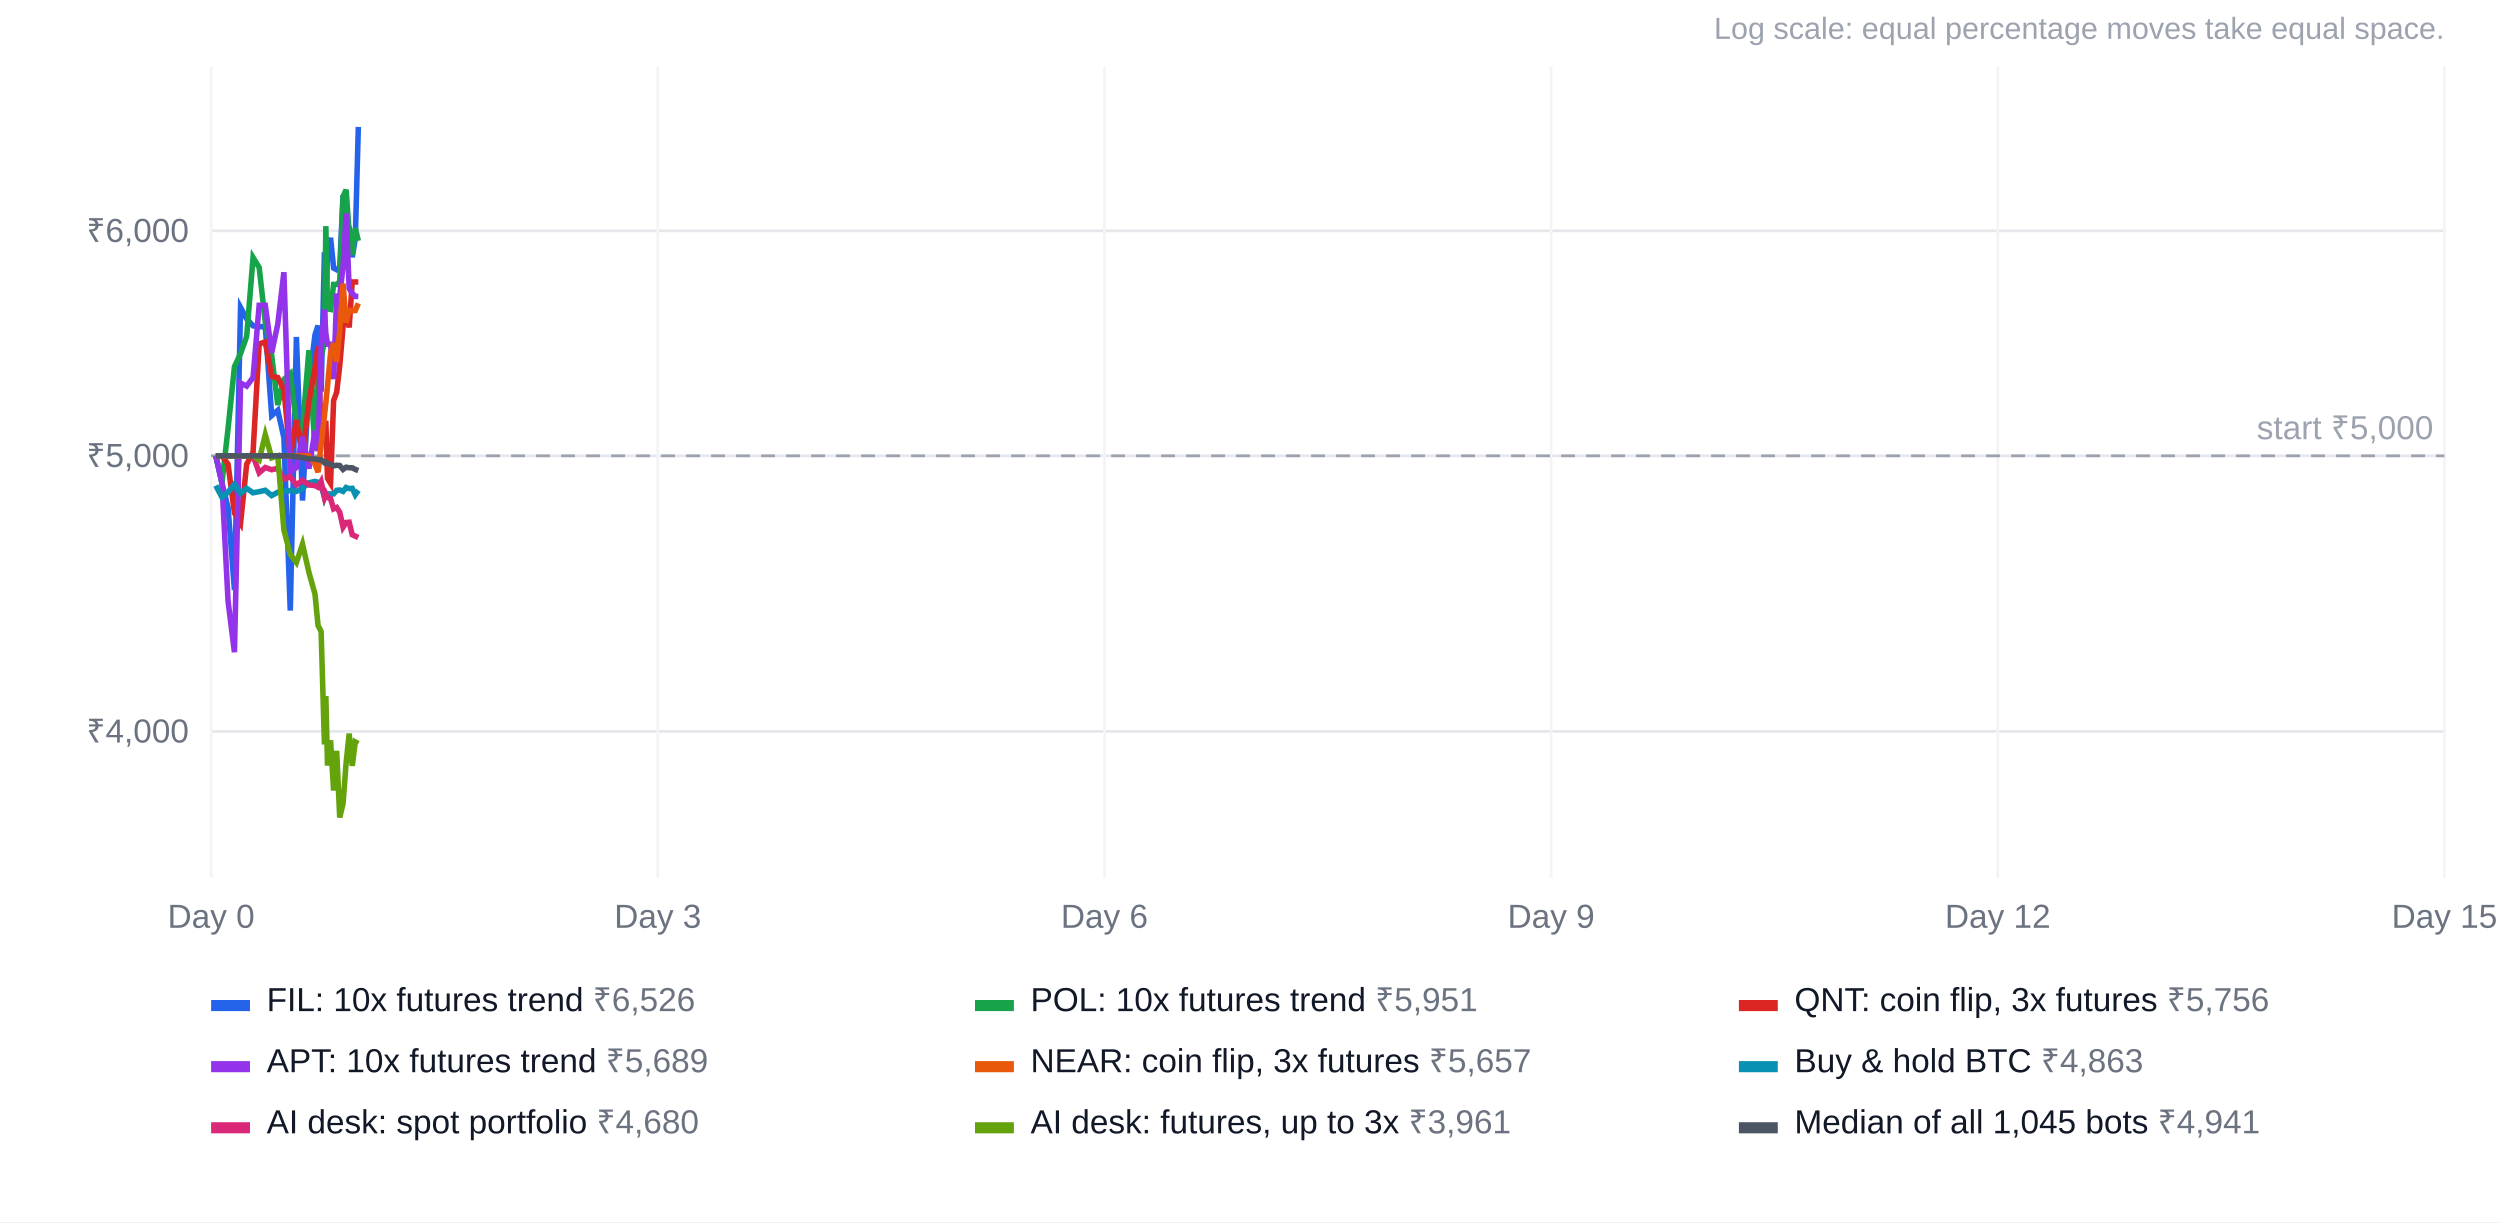
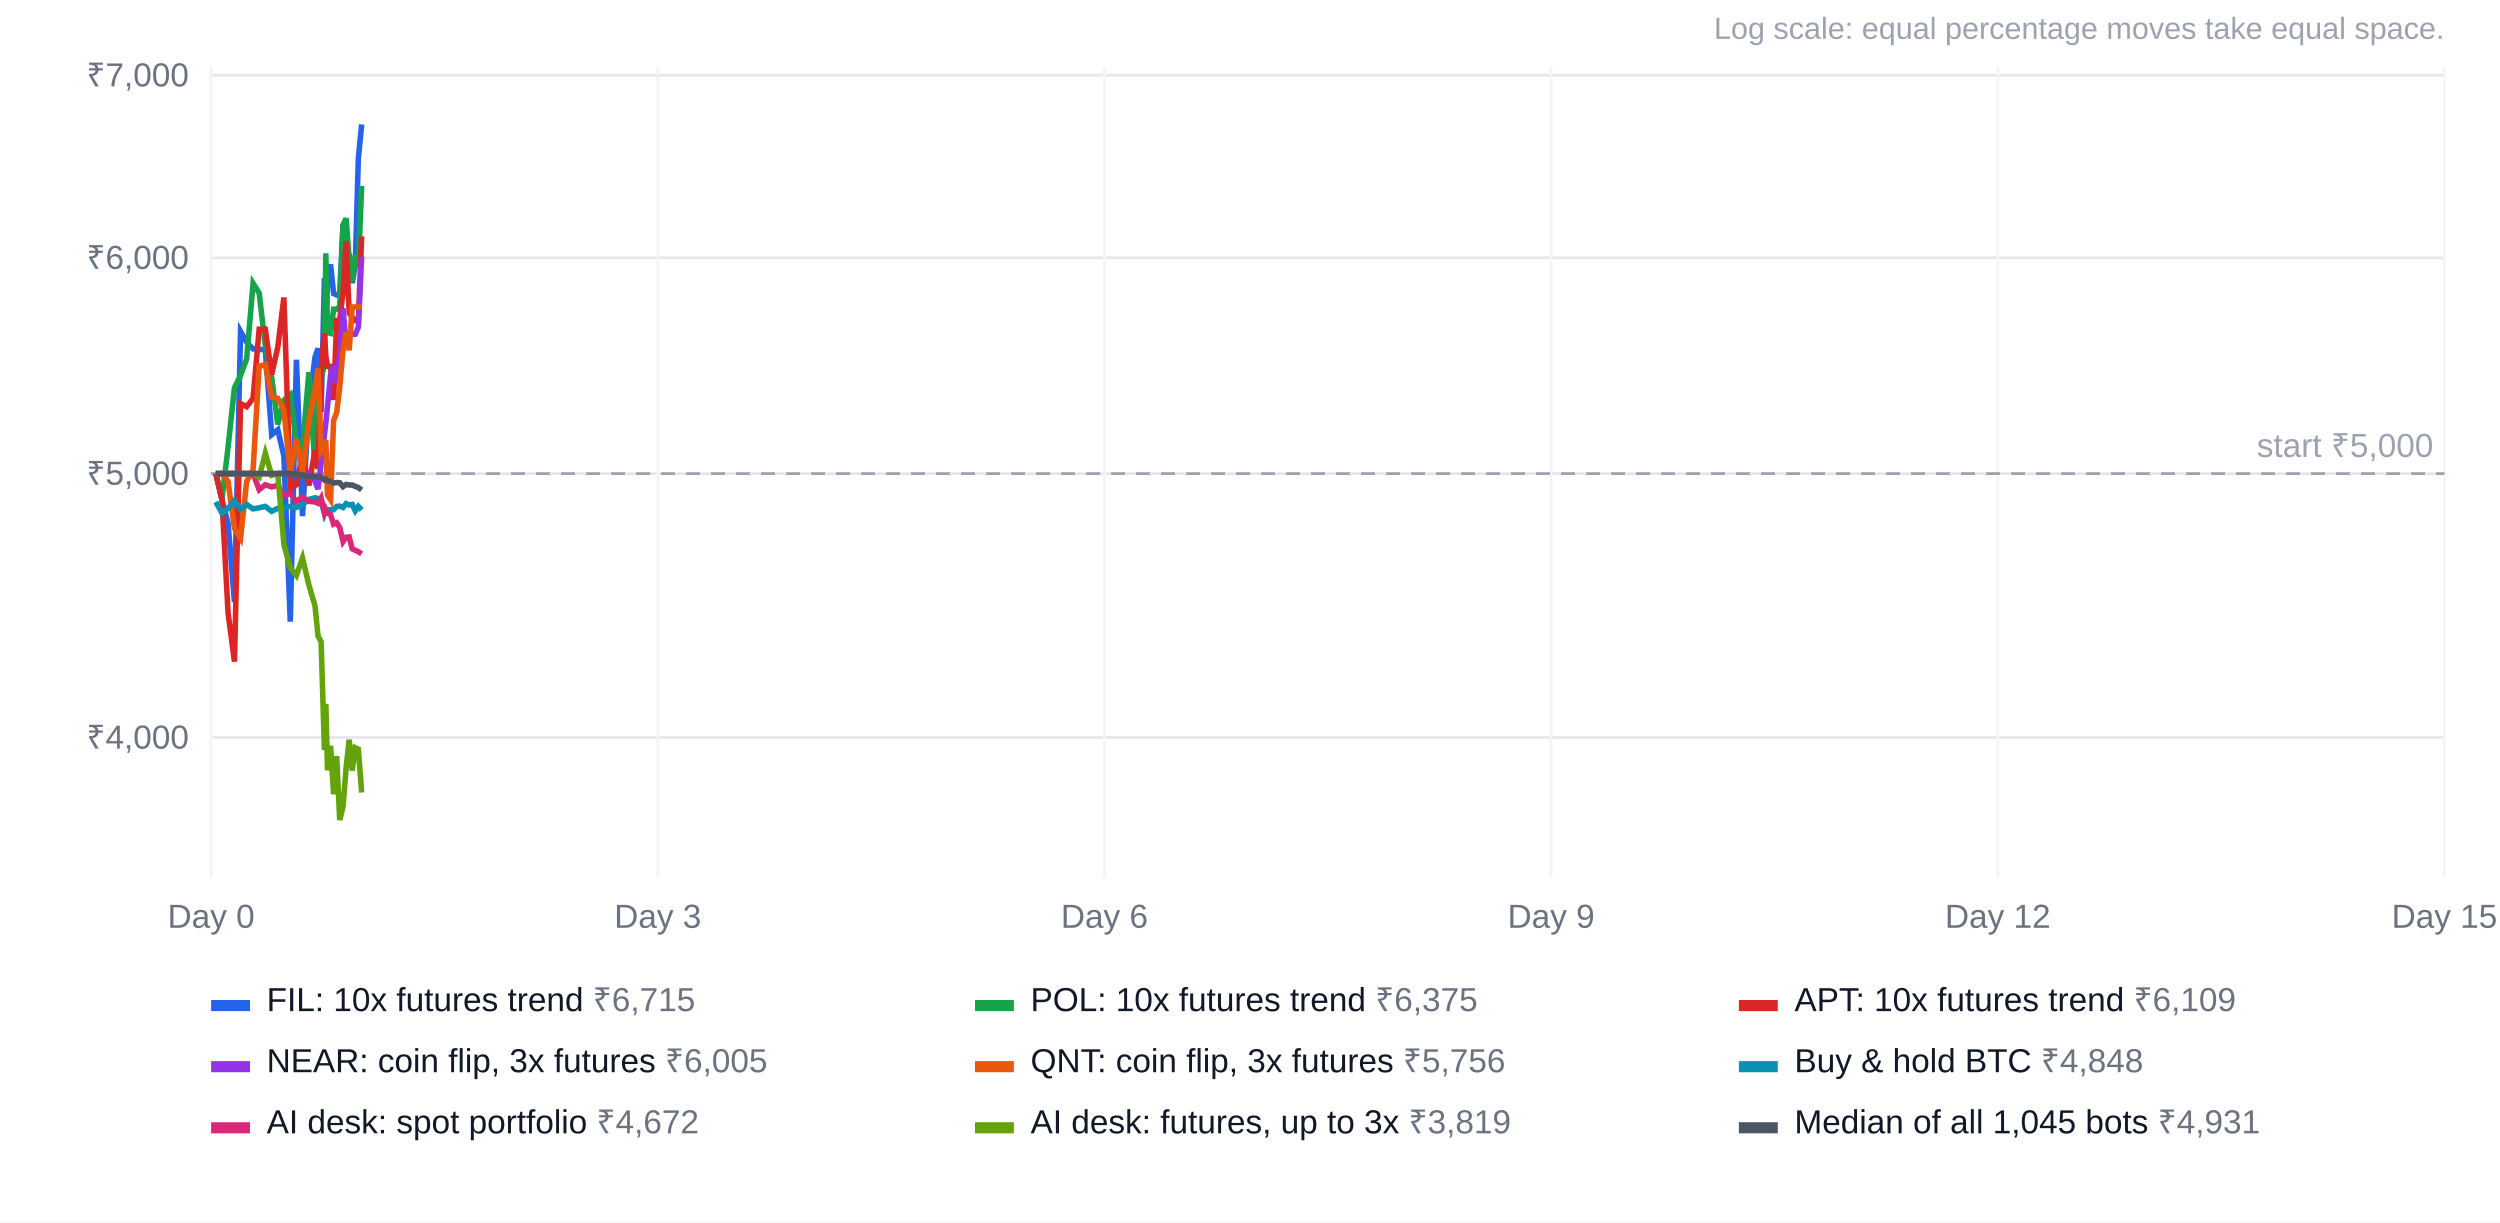
<svg xmlns="http://www.w3.org/2000/svg" width="900" height="440" viewBox="0 0 900 440" font-family="Arial, Helvetica, sans-serif" font-size="12">
  <rect width="100%" height="100%" fill="#ffffff" />
  <text x="880" y="14" text-anchor="end" fill="#9ca3af" font-size="11">Log scale: equal percentage moves take equal space.</text>
-   <line x1="76" x2="880" y1="263.3" y2="263.3" stroke="#e5e7eb" />
-   <text x="68" y="267.3" text-anchor="end" fill="#6b7280">₹4,000</text>
-   <line x1="76" x2="880" y1="164.1" y2="164.1" stroke="#e5e7eb" />
-   <text x="68" y="168.1" text-anchor="end" fill="#6b7280">₹5,000</text>
-   <line x1="76" x2="880" y1="83.1" y2="83.1" stroke="#e5e7eb" />
-   <text x="68" y="87.1" text-anchor="end" fill="#6b7280">₹6,000</text>
+   <line x1="76" x2="880" y1="265.5" y2="265.5" stroke="#e5e7eb" />
+   <text x="68" y="269.5" text-anchor="end" fill="#6b7280">₹4,000</text>
+   <line x1="76" x2="880" y1="170.5" y2="170.5" stroke="#e5e7eb" />
+   <text x="68" y="174.5" text-anchor="end" fill="#6b7280">₹5,000</text>
+   <line x1="76" x2="880" y1="92.8" y2="92.8" stroke="#e5e7eb" />
+   <text x="68" y="96.8" text-anchor="end" fill="#6b7280">₹6,000</text>
+   <line x1="76" x2="880" y1="27.1" y2="27.1" stroke="#e5e7eb" />
+   <text x="68" y="31.1" text-anchor="end" fill="#6b7280">₹7,000</text>
  <line x1="76.0" x2="76.0" y1="24" y2="316" stroke="#f3f4f6" />
  <text x="76.0" y="334" text-anchor="middle" fill="#6b7280">Day 0</text>
  <line x1="236.8" x2="236.8" y1="24" y2="316" stroke="#f3f4f6" />
  <text x="236.8" y="334" text-anchor="middle" fill="#6b7280">Day 3</text>
  <line x1="397.6" x2="397.6" y1="24" y2="316" stroke="#f3f4f6" />
  <text x="397.6" y="334" text-anchor="middle" fill="#6b7280">Day 6</text>
  <line x1="558.4" x2="558.4" y1="24" y2="316" stroke="#f3f4f6" />
  <text x="558.4" y="334" text-anchor="middle" fill="#6b7280">Day 9</text>
  <line x1="719.2" x2="719.2" y1="24" y2="316" stroke="#f3f4f6" />
  <text x="719.2" y="334" text-anchor="middle" fill="#6b7280">Day 12</text>
  <line x1="880.0" x2="880.0" y1="24" y2="316" stroke="#f3f4f6" />
  <text x="880.0" y="334" text-anchor="middle" fill="#6b7280">Day 15</text>
-   <line x1="76" x2="880" y1="164.1" y2="164.1" stroke="#9ca3af" stroke-dasharray="5 4" />
-   <text x="876" y="158.1" text-anchor="end" fill="#9ca3af">start ₹5,000</text>
-   <polyline points="77.7,164.1 79.9,173.8 82.1,182.8 84.4,212.4 86.6,110.7 88.8,114.8 91.1,117.3 93.3,117.6 95.5,117.6 97.8,149.6 100.0,147.7 102.2,157.6 104.5,219.8 106.7,121.3 108.9,180.2 111.2,138.3 113.4,120.5 114.5,117.2 115.6,141.0 116.8,90.8 117.3,111.9 117.9,90.8 119.0,85.6 120.1,96.5 121.2,97.1 122.3,96.3 123.5,70.3 124.6,79.4 125.7,82.0 126.8,92.6 127.9,86.0 129.0,45.7" fill="none" stroke="#2563eb" stroke-width="2" />
+   <line x1="76" x2="880" y1="170.5" y2="170.5" stroke="#9ca3af" stroke-dasharray="5 4" />
+   <text x="876" y="164.5" text-anchor="end" fill="#9ca3af">start ₹5,000</text>
+   <polyline points="77.7,170.5 79.9,179.8 82.1,188.4 84.4,216.7 86.6,119.3 88.8,123.2 91.1,125.6 93.3,125.8 95.5,125.9 97.8,156.5 100.0,154.7 102.2,164.2 104.5,223.8 106.7,129.5 108.9,185.8 111.2,145.7 113.4,128.6 114.5,125.4 115.6,148.3 116.8,100.1 117.3,120.4 117.9,100.1 119.0,95.2 120.1,105.7 121.2,106.2 122.3,105.5 123.5,80.6 124.6,89.2 125.7,91.7 126.8,101.9 127.9,95.5 129.0,57.0 130.2,44.8" fill="none" stroke="#2563eb" stroke-width="2" />
  <rect x="76" y="360" width="14" height="4" fill="#2563eb" />
-   <text x="96" y="364" fill="#111827">FIL: 10x futures trend <tspan fill="#6b7280">₹6,526</tspan>
+   <text x="96" y="364" fill="#111827">FIL: 10x futures trend <tspan fill="#6b7280">₹6,715</tspan>
  </text>
-   <polyline points="77.7,164.1 79.9,173.8 82.1,154.3 84.4,132.0 86.6,127.3 88.8,121.1 91.1,92.7 93.3,96.3 95.5,116.0 97.8,128.0 100.0,145.8 102.2,136.6 104.5,134.5 106.7,152.5 108.9,154.5 111.2,126.1 113.4,162.1 114.5,127.4 115.6,128.5 116.8,123.0 117.3,81.4 117.9,111.2 119.0,111.4 120.1,102.4 121.2,102.4 122.3,101.4 123.5,70.8 124.6,68.3 125.7,83.9 126.8,91.8 127.9,82.1 129.0,86.7" fill="none" stroke="#16a34a" stroke-width="2" />
+   <polyline points="77.7,170.5 79.9,179.8 82.1,161.0 84.4,139.6 86.6,135.1 88.8,129.2 91.1,102.0 93.3,105.5 95.5,124.4 97.8,135.9 100.0,152.8 102.2,144.1 104.5,142.1 106.7,159.3 108.9,161.2 111.2,134.0 113.4,168.5 114.5,135.3 115.6,136.3 116.8,131.1 117.3,91.2 117.9,119.7 119.0,120.0 120.1,111.3 121.2,111.3 122.3,110.3 123.5,81.0 124.6,78.6 125.7,93.5 126.8,101.2 127.9,91.8 129.0,96.3 130.2,66.9" fill="none" stroke="#16a34a" stroke-width="2" />
  <rect x="351" y="360" width="14" height="4" fill="#16a34a" />
-   <text x="371" y="364" fill="#111827">POL: 10x futures trend <tspan fill="#6b7280">₹5,951</tspan>
+   <text x="371" y="364" fill="#111827">POL: 10x futures trend <tspan fill="#6b7280">₹6,375</tspan>
  </text>
-   <polyline points="77.7,164.1 79.9,164.1 82.1,167.1 84.4,184.7 86.6,188.4 88.8,167.1 91.1,162.8 93.3,123.8 95.5,123.1 97.8,135.5 100.0,135.9 102.2,140.2 104.5,164.2 106.7,151.2 108.9,164.0 111.2,144.6 113.4,132.5 114.5,124.7 115.6,155.7 116.8,153.7 117.3,151.5 117.9,172.2 119.0,174.0 120.1,144.2 121.2,141.2 122.3,131.7 123.5,117.6 124.6,111.1 125.7,117.9 126.8,101.5 127.9,101.5 129.0,101.5" fill="none" stroke="#dc2626" stroke-width="2" />
+   <polyline points="77.7,170.5 79.9,179.8 82.1,220.6 84.4,238.2 86.6,145.3 88.8,146.4 91.1,143.4 93.3,118.5 95.5,118.5 97.8,134.8 100.0,125.0 102.2,107.1 104.5,176.0 106.7,174.5 108.9,163.9 111.2,174.8 113.4,161.9 114.5,168.8 115.6,132.9 116.8,120.0 117.3,128.1 117.9,131.9 119.0,131.9 120.1,144.0 121.2,115.4 122.3,115.4 123.5,105.1 124.6,86.8 125.7,112.8 126.8,114.3 127.9,115.4 129.0,115.4 130.2,85.1" fill="none" stroke="#dc2626" stroke-width="2" />
  <rect x="626" y="360" width="14" height="4" fill="#dc2626" />
-   <text x="646" y="364" fill="#111827">QNT: coin flip, 3x futures <tspan fill="#6b7280">₹5,756</tspan>
+   <text x="646" y="364" fill="#111827">APT: 10x futures trend <tspan fill="#6b7280">₹6,109</tspan>
  </text>
-   <polyline points="77.7,164.1 79.9,173.8 82.1,216.4 84.4,234.8 86.6,137.9 88.8,139.0 91.1,135.9 93.3,109.9 95.5,109.9 97.8,127.0 100.0,116.7 102.2,98.0 104.5,169.9 106.7,168.3 108.9,157.2 111.2,168.7 113.4,155.1 114.5,162.4 115.6,124.9 116.8,111.4 117.3,120.0 117.9,123.9 119.0,123.9 120.1,136.5 121.2,106.6 122.3,106.6 123.5,95.9 124.6,76.8 125.7,103.9 126.8,105.6 127.9,106.7 129.0,106.7" fill="none" stroke="#9333ea" stroke-width="2" />
+   <polyline points="77.7,170.5 79.9,170.5 82.1,170.5 84.4,170.5 86.6,170.5 88.8,170.5 91.1,170.5 93.3,170.5 95.5,170.5 97.8,170.5 100.0,170.5 102.2,170.5 104.5,170.5 106.7,170.5 108.9,170.5 111.2,170.5 113.4,173.3 114.5,176.1 115.6,166.7 116.8,156.6 117.3,152.3 117.9,146.3 119.0,135.0 120.1,131.5 121.2,138.0 122.3,127.2 123.5,111.0 124.6,124.5 125.7,120.3 126.8,120.3 127.9,120.3 129.0,117.8 130.2,92.4" fill="none" stroke="#9333ea" stroke-width="2" />
  <rect x="76" y="382" width="14" height="4" fill="#9333ea" />
-   <text x="96" y="386" fill="#111827">APT: 10x futures trend <tspan fill="#6b7280">₹5,689</tspan>
+   <text x="96" y="386" fill="#111827">NEAR: coin flip, 3x futures <tspan fill="#6b7280">₹6,005</tspan>
  </text>
-   <polyline points="77.7,164.1 79.9,164.1 82.1,164.1 84.4,164.1 86.6,164.1 88.8,164.1 91.1,164.1 93.3,164.1 95.5,164.1 97.8,164.1 100.0,164.1 102.2,164.1 104.5,164.1 106.7,164.1 108.9,164.1 111.2,164.1 113.4,167.1 114.5,170.0 115.6,160.2 116.8,149.7 117.3,145.2 117.9,138.9 119.0,127.1 120.1,123.5 121.2,130.2 122.3,119.0 123.5,102.1 124.6,116.2 125.7,111.8 126.8,111.8 127.9,111.8 129.0,109.2" fill="none" stroke="#ea580c" stroke-width="2" />
+   <polyline points="77.7,170.5 79.9,170.5 82.1,173.3 84.4,190.2 86.6,193.8 88.8,173.3 91.1,169.2 93.3,131.8 95.5,131.2 97.8,143.0 100.0,143.4 102.2,147.5 104.5,170.5 106.7,158.0 108.9,170.4 111.2,151.7 113.4,140.1 114.5,132.6 115.6,162.4 116.8,160.4 117.3,158.4 117.9,178.2 119.0,179.9 120.1,151.4 121.2,148.5 122.3,139.4 123.5,125.8 124.6,119.7 125.7,126.1 126.8,110.5 127.9,110.5 129.0,110.5 130.2,110.5" fill="none" stroke="#ea580c" stroke-width="2" />
  <rect x="351" y="382" width="14" height="4" fill="#ea580c" />
-   <text x="371" y="386" fill="#111827">NEAR: coin flip, 3x futures <tspan fill="#6b7280">₹5,657</tspan>
+   <text x="371" y="386" fill="#111827">QNT: coin flip, 3x futures <tspan fill="#6b7280">₹5,756</tspan>
  </text>
-   <polyline points="77.7,174.8 79.9,179.0 82.1,177.2 84.4,174.3 86.6,177.6 88.8,175.8 91.1,177.4 93.3,177.0 95.5,176.5 97.8,178.4 100.0,177.2 102.2,176.9 104.5,176.6 106.7,176.9 108.9,175.8 111.2,173.8 113.4,173.3 114.5,173.6 115.6,174.7 116.8,179.1 117.3,177.7 117.9,177.8 119.0,177.8 120.1,177.8 121.2,176.5 122.3,176.4 123.5,176.9 124.6,175.5 125.7,175.9 126.8,175.8 127.9,178.1 129.0,176.5" fill="none" stroke="#0891b2" stroke-width="2" />
+   <polyline points="77.7,180.7 79.9,184.7 82.1,183.0 84.4,180.2 86.6,183.3 88.8,181.6 91.1,183.2 93.3,182.8 95.5,182.3 97.8,184.1 100.0,183.0 102.2,182.7 104.5,182.4 106.7,182.7 108.9,181.7 111.2,179.8 113.4,179.2 114.5,179.5 115.6,180.5 116.8,184.8 117.3,183.4 117.9,183.5 119.0,183.5 120.1,183.5 121.2,182.3 122.3,182.2 123.5,182.7 124.6,181.3 125.7,181.8 126.8,181.6 127.9,183.9 129.0,182.3 130.2,183.6" fill="none" stroke="#0891b2" stroke-width="2" />
  <rect x="626" y="382" width="14" height="4" fill="#0891b2" />
-   <text x="646" y="386" fill="#111827">Buy &amp; hold BTC <tspan fill="#6b7280">₹4,863</tspan>
+   <text x="646" y="386" fill="#111827">Buy &amp; hold BTC <tspan fill="#6b7280">₹4,848</tspan>
  </text>
-   <polyline points="77.7,164.1 79.9,164.1 82.1,164.1 84.4,164.1 86.6,164.1 88.8,164.1 91.1,164.1 93.3,170.2 95.5,168.3 97.8,169.1 100.0,168.6 102.2,172.5 104.5,171.6 106.7,174.6 108.9,172.9 111.2,174.6 113.4,174.8 114.5,175.4 115.6,173.4 116.8,179.0 117.3,177.8 117.9,179.1 119.0,179.5 120.1,183.2 121.2,182.7 122.3,184.4 123.5,189.8 124.6,188.1 125.7,188.0 126.8,192.5 127.9,193.0 129.0,193.5" fill="none" stroke="#db2777" stroke-width="2" />
+   <polyline points="77.7,170.5 79.9,170.5 82.1,170.5 84.4,170.5 86.6,170.5 88.8,170.5 91.1,170.5 93.3,176.3 95.5,174.5 97.8,175.3 100.0,174.7 102.2,178.5 104.5,177.6 106.7,180.5 108.9,178.9 111.2,180.5 113.4,180.7 114.5,181.2 115.6,179.3 116.8,184.7 117.3,183.5 117.9,184.8 119.0,185.2 120.1,188.7 121.2,188.2 122.3,189.9 123.5,195.0 124.6,193.4 125.7,193.3 126.8,197.6 127.9,198.1 129.0,198.6 130.2,199.4" fill="none" stroke="#db2777" stroke-width="2" />
  <rect x="76" y="404" width="14" height="4" fill="#db2777" />
-   <text x="96" y="408" fill="#111827">AI desk: spot portfolio <tspan fill="#6b7280">₹4,680</tspan>
+   <text x="96" y="408" fill="#111827">AI desk: spot portfolio <tspan fill="#6b7280">₹4,672</tspan>
  </text>
-   <polyline points="77.7,164.1 79.9,164.1 82.1,164.1 84.4,164.1 86.6,164.1 88.8,164.1 91.1,164.1 93.3,165.6 95.5,156.5 97.8,164.8 100.0,164.1 102.2,190.8 104.5,199.6 106.7,202.5 108.9,195.9 111.2,206.0 113.4,213.9 114.5,225.2 115.6,227.3 116.8,268.0 117.3,250.6 117.9,275.6 119.0,266.5 120.1,284.6 121.2,270.3 122.3,294.3 123.5,289.3 124.6,274.7 125.7,264.1 126.8,275.7 127.9,267.1 129.0,267.7" fill="none" stroke="#65a30d" stroke-width="2" />
+   <polyline points="77.7,170.5 79.9,170.5 82.1,170.5 84.4,170.5 86.6,170.5 88.8,170.5 91.1,170.5 93.3,171.8 95.5,163.2 97.8,171.1 100.0,170.5 102.2,196.0 104.5,204.4 106.7,207.2 108.9,200.9 111.2,210.6 113.4,218.1 114.5,229.0 115.6,231.0 116.8,270.0 117.3,253.4 117.9,277.3 119.0,268.5 120.1,285.9 121.2,272.2 122.3,295.2 123.5,290.4 124.6,276.4 125.7,266.3 126.8,277.4 127.9,269.2 129.0,269.7 130.2,285.3" fill="none" stroke="#65a30d" stroke-width="2" />
  <rect x="351" y="404" width="14" height="4" fill="#65a30d" />
-   <text x="371" y="408" fill="#111827">AI desk: futures, up to 3x <tspan fill="#6b7280">₹3,961</tspan>
+   <text x="371" y="408" fill="#111827">AI desk: futures, up to 3x <tspan fill="#6b7280">₹3,819</tspan>
  </text>
-   <polyline points="77.7,164.1 79.9,164.1 82.1,164.1 84.4,164.1 86.6,164.1 88.8,164.1 91.1,164.1 93.3,164.1 95.5,164.1 97.8,164.1 100.0,164.1 102.2,164.1 104.5,164.1 106.7,164.4 108.9,164.7 111.2,165.2 113.4,165.2 114.5,165.5 115.6,165.5 116.8,166.6 117.3,166.3 117.9,166.8 119.0,167.2 120.1,167.7 121.2,167.5 122.3,167.6 123.5,169.0 124.6,168.2 125.7,168.4 126.8,168.4 127.9,169.0 129.0,169.4" fill="none" stroke="#4b5563" stroke-width="2" />
+   <polyline points="77.7,170.5 79.9,170.5 82.1,170.5 84.4,170.5 86.6,170.5 88.8,170.5 91.1,170.5 93.3,170.5 95.5,170.5 97.8,170.5 100.0,170.5 102.2,170.5 104.5,170.5 106.7,170.7 108.9,171.0 111.2,171.5 113.4,171.5 114.5,171.7 115.6,171.7 116.8,172.8 117.3,172.5 117.9,173.0 119.0,173.4 120.1,173.9 121.2,173.7 122.3,173.8 123.5,175.2 124.6,174.4 125.7,174.6 126.8,174.6 127.9,175.1 129.0,175.5 130.2,176.4" fill="none" stroke="#4b5563" stroke-width="2" />
  <rect x="626" y="404" width="14" height="4" fill="#4b5563" />
-   <text x="646" y="408" fill="#111827">Median of all 1,045 bots <tspan fill="#6b7280">₹4,941</tspan>
+   <text x="646" y="408" fill="#111827">Median of all 1,045 bots <tspan fill="#6b7280">₹4,931</tspan>
  </text>
</svg>
